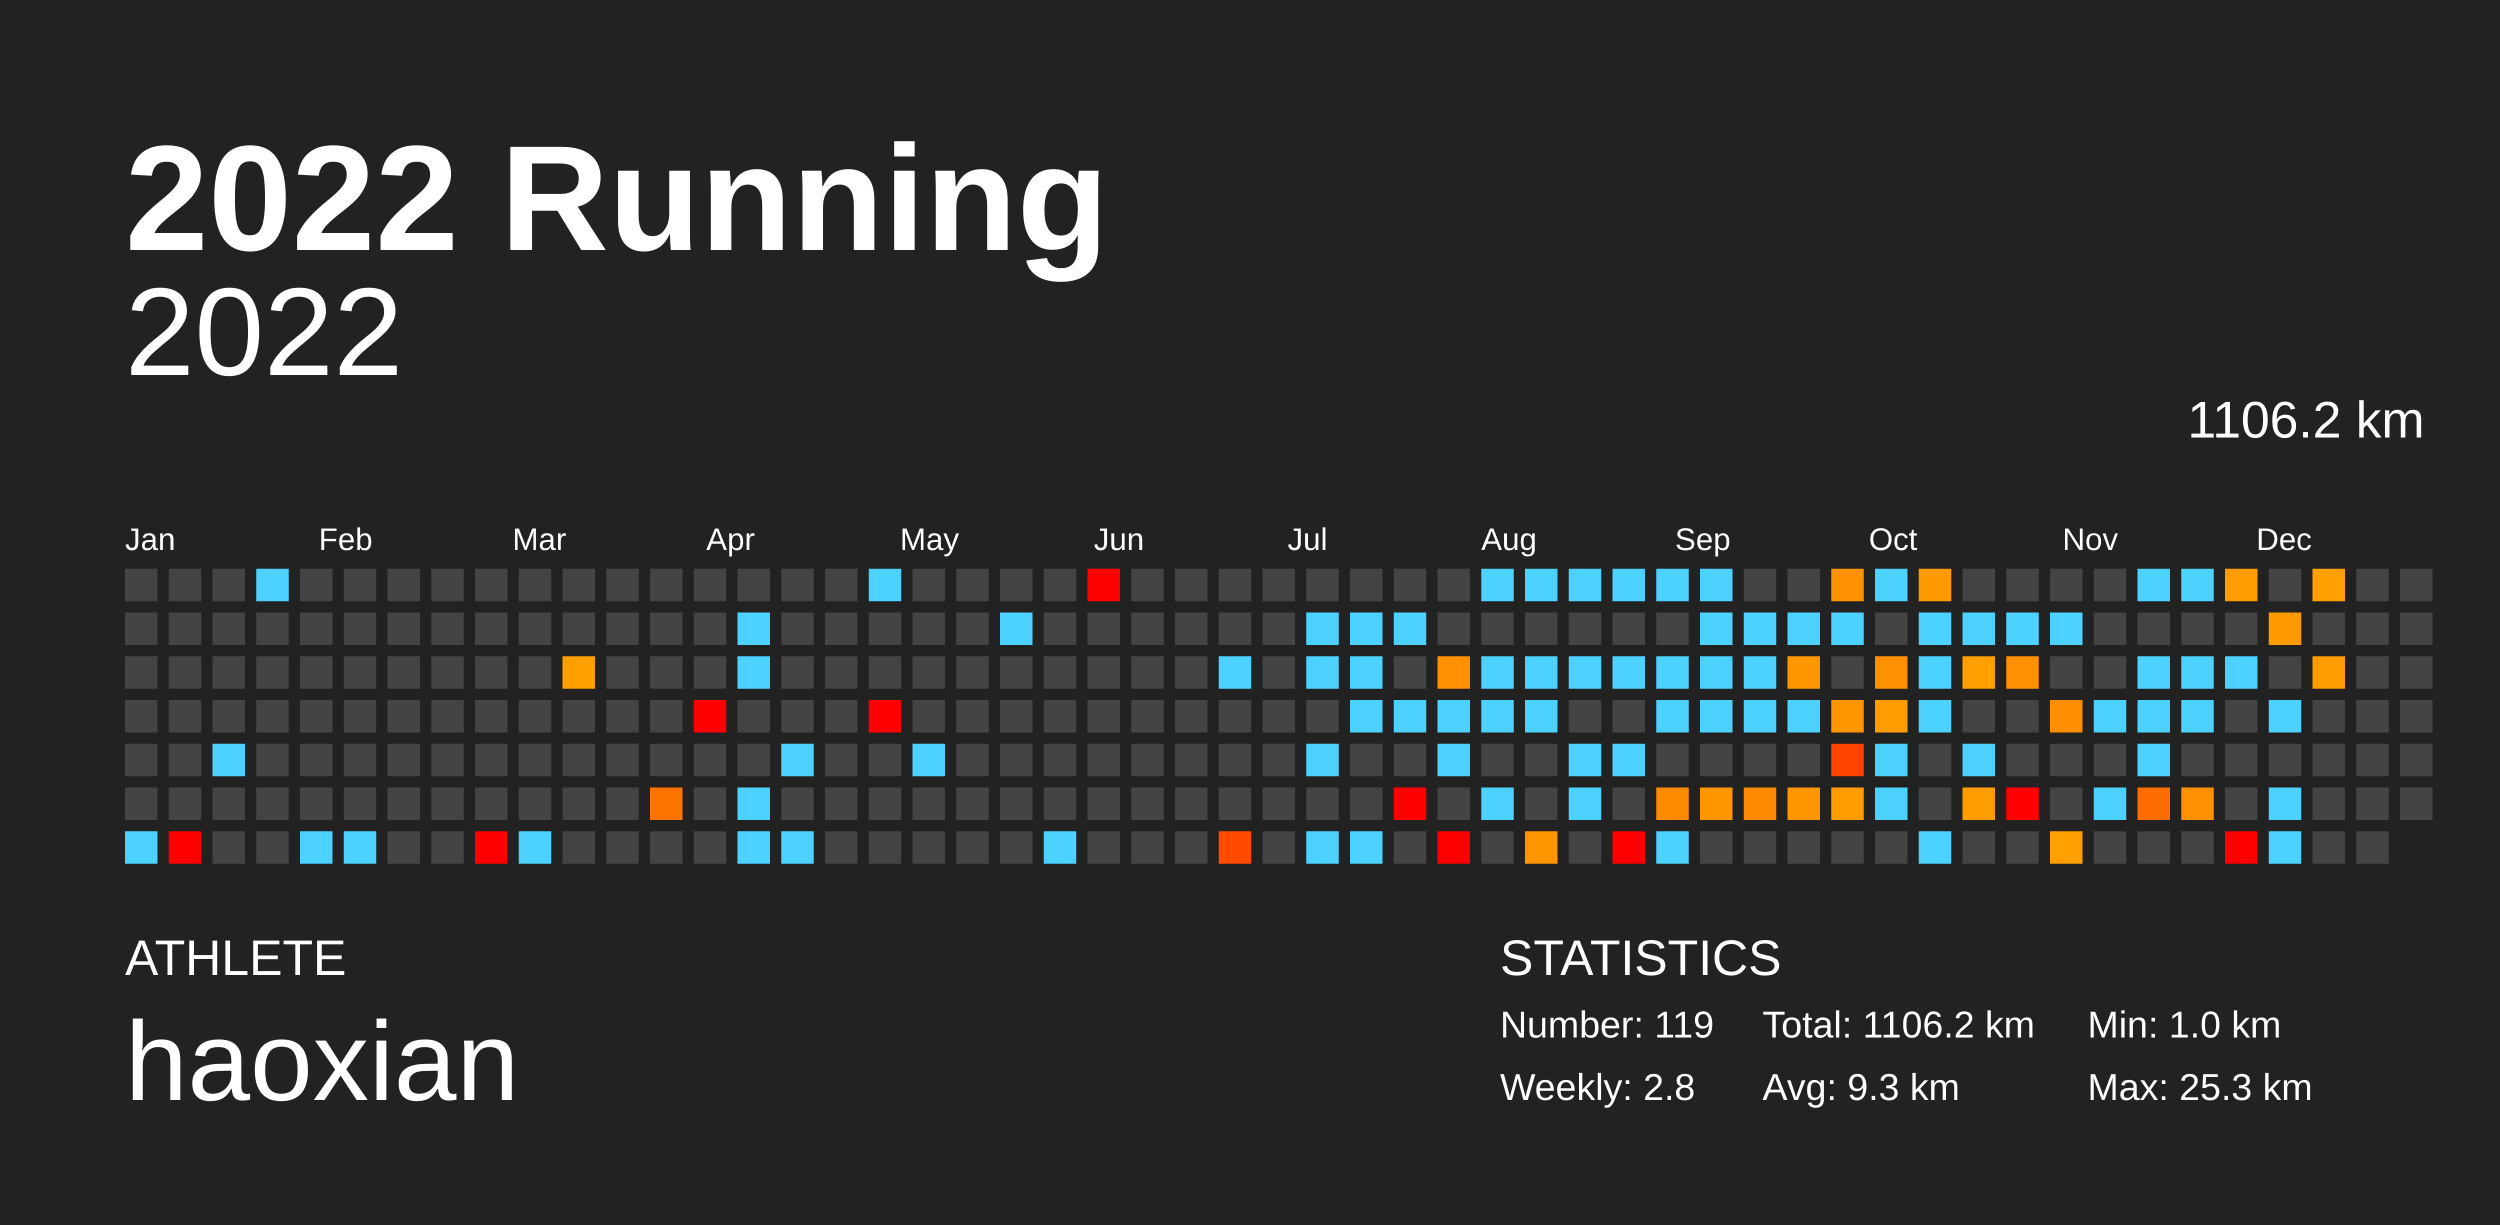
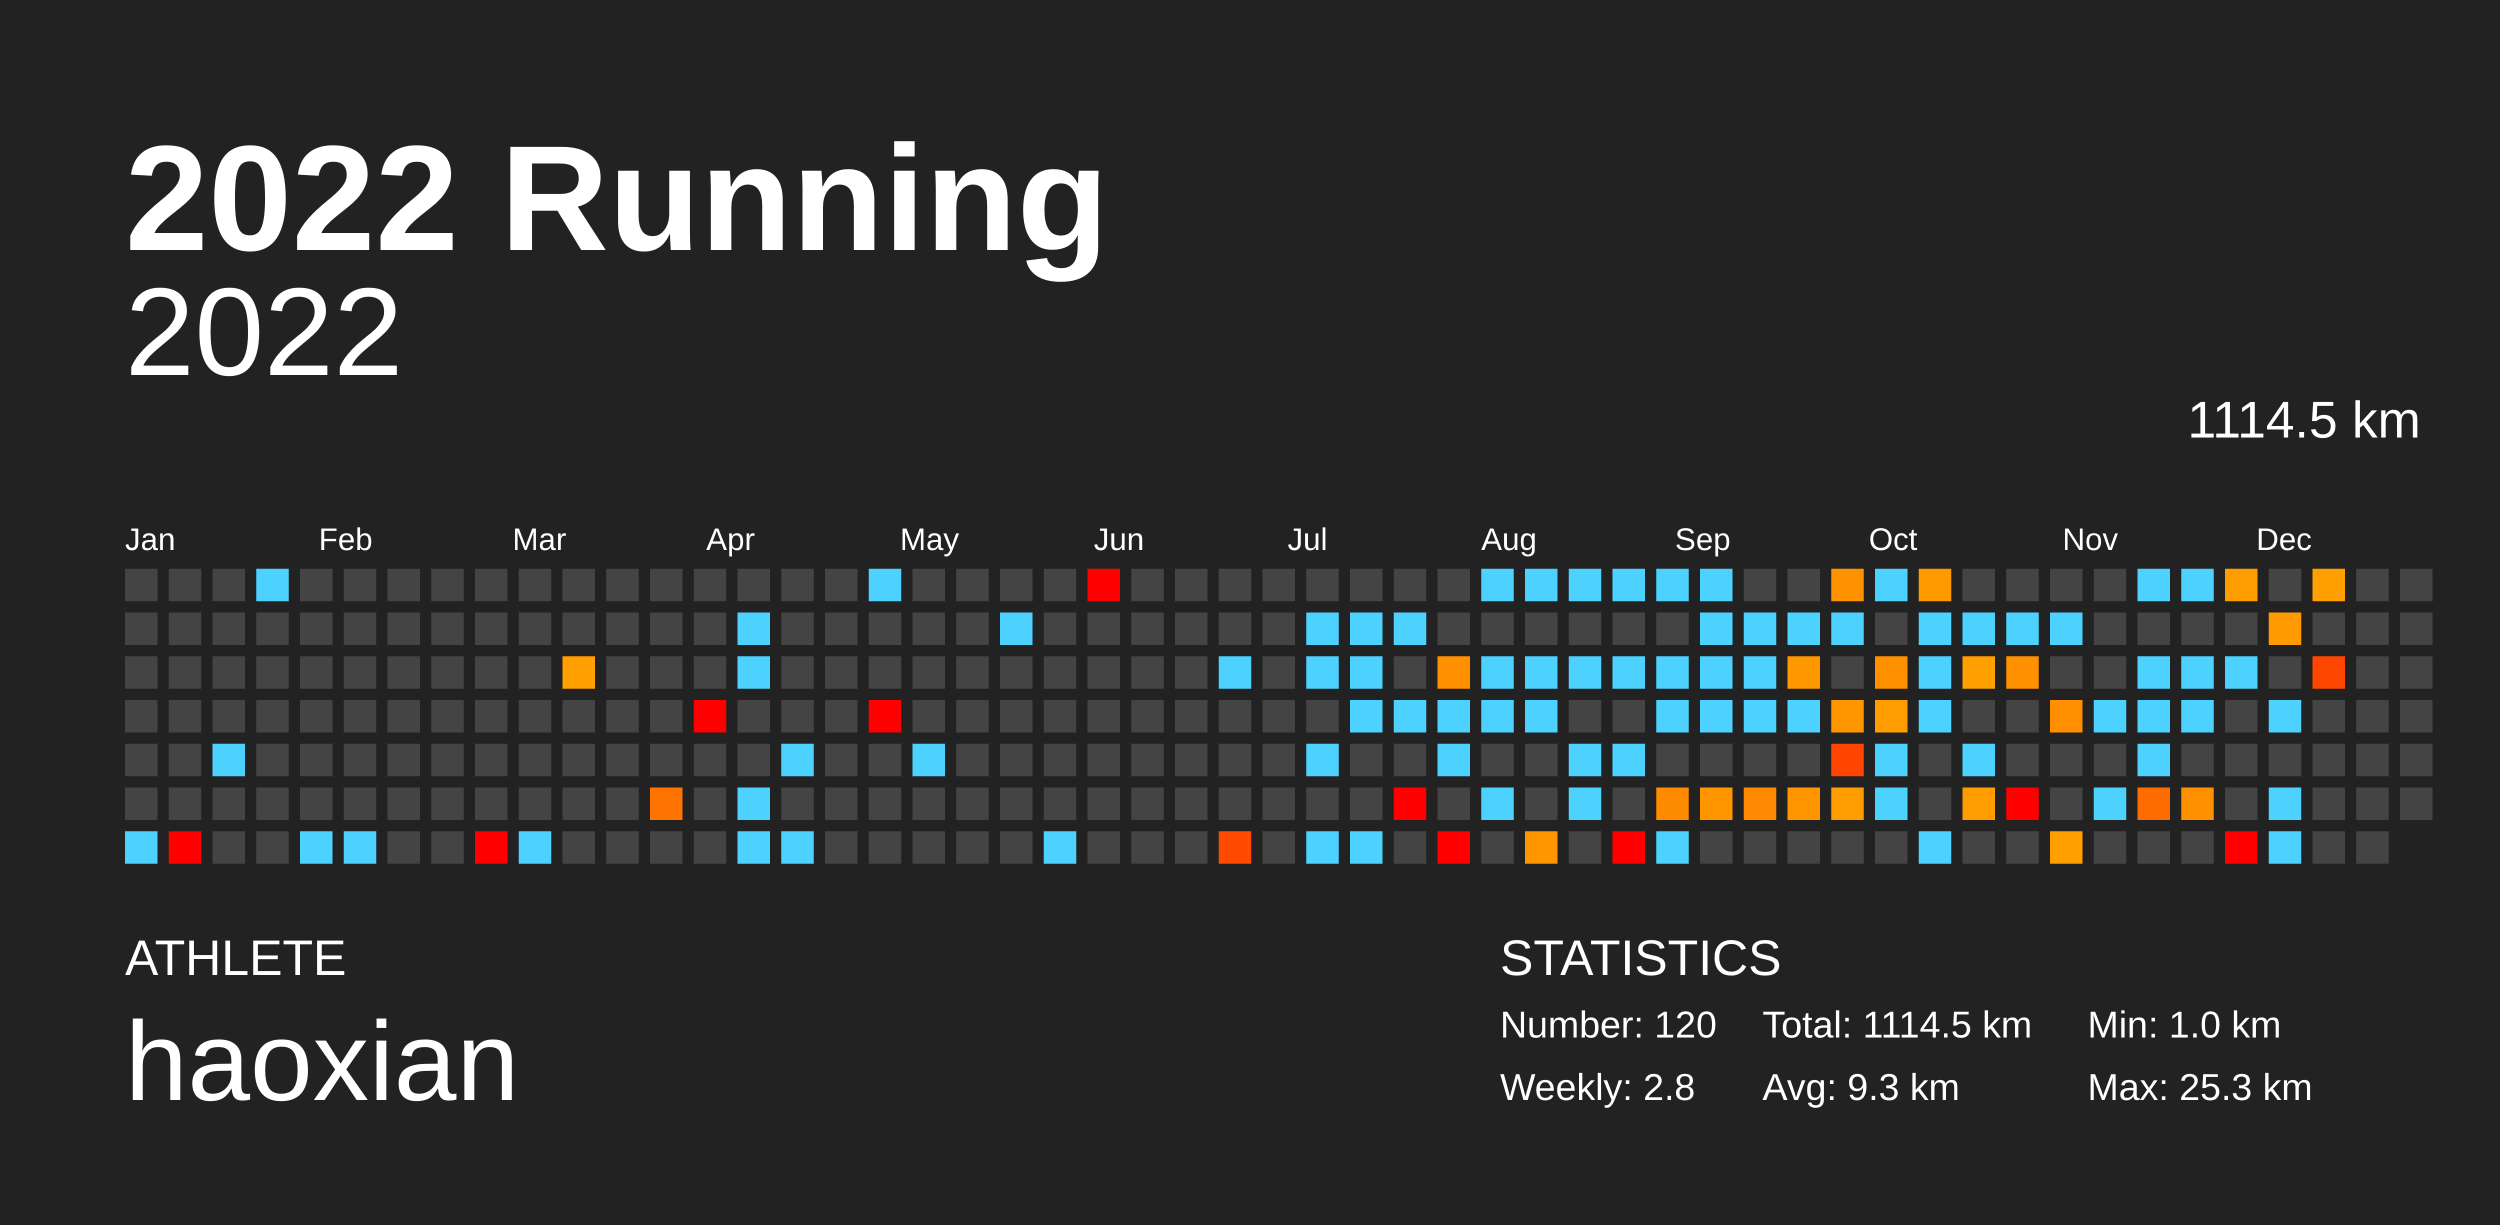
<svg xmlns="http://www.w3.org/2000/svg" baseProfile="full" height="98mm" version="1.1" viewBox="0,0,200,98" width="200mm">
  <defs />
  <rect fill="#222222" height="98" width="200" x="0" y="0" />
  <text fill="#FFFFFF" style="font-size:12px; font-family:Arial; font-weight:bold;" x="10" y="20">2022 Running</text>
  <text fill="#FFFFFF" style="font-size:4px; font-family:Arial" x="10" y="78">ATHLETE</text>
  <text fill="#FFFFFF" style="font-size:9px; font-family:Arial" x="10" y="88">haoxian</text>
  <text fill="#FFFFFF" style="font-size:4px; font-family:Arial" x="120" y="78">STATISTICS</text>
-   <text fill="#FFFFFF" style="font-size:3px; font-family:Arial" x="120" y="83">Number: 119</text>
+   <text fill="#FFFFFF" style="font-size:3px; font-family:Arial" x="120" y="83">Number: 120</text>
  <text fill="#FFFFFF" style="font-size:3px; font-family:Arial" x="120" y="88">Weekly: 2.8</text>
-   <text fill="#FFFFFF" style="font-size:3px; font-family:Arial" x="141" y="83">Total: 1106.2 km</text>
+   <text fill="#FFFFFF" style="font-size:3px; font-family:Arial" x="141" y="83">Total: 1114.5 km</text>
  <text fill="#FFFFFF" style="font-size:3px; font-family:Arial" x="141" y="88">Avg: 9.3 km</text>
  <text fill="#FFFFFF" style="font-size:3px; font-family:Arial" x="167" y="83">Min: 1.0 km</text>
  <text fill="#FFFFFF" style="font-size:3px; font-family:Arial" x="167" y="88">Max: 25.3 km</text>
  <text alignment-baseline="hanging" fill="#FFFFFF" style="font-size:10.0px; font-family:Arial;" x="10" y="30">2022</text>
-   <text alignment-baseline="hanging" fill="#FFFFFF" style="font-size:4.125px; font-family:Arial;" x="175" y="35">1106.2 km</text>
+   <text alignment-baseline="hanging" fill="#FFFFFF" style="font-size:4.125px; font-family:Arial;" x="175" y="35">1114.5 km</text>
  <text fill="#FFFFFF" style="font-size:2.5px; font-family:Arial" x="10.0" y="44">Jan</text>
  <text fill="#FFFFFF" style="font-size:2.5px; font-family:Arial" x="25.5" y="44">Feb</text>
  <text fill="#FFFFFF" style="font-size:2.5px; font-family:Arial" x="41.0" y="44">Mar</text>
  <text fill="#FFFFFF" style="font-size:2.5px; font-family:Arial" x="56.5" y="44">Apr</text>
  <text fill="#FFFFFF" style="font-size:2.5px; font-family:Arial" x="72.0" y="44">May</text>
  <text fill="#FFFFFF" style="font-size:2.5px; font-family:Arial" x="87.5" y="44">Jun</text>
  <text fill="#FFFFFF" style="font-size:2.5px; font-family:Arial" x="103.0" y="44">Jul</text>
  <text fill="#FFFFFF" style="font-size:2.5px; font-family:Arial" x="118.5" y="44">Aug</text>
  <text fill="#FFFFFF" style="font-size:2.5px; font-family:Arial" x="134.0" y="44">Sep</text>
  <text fill="#FFFFFF" style="font-size:2.5px; font-family:Arial" x="149.5" y="44">Oct</text>
  <text fill="#FFFFFF" style="font-size:2.5px; font-family:Arial" x="165.0" y="44">Nov</text>
  <text fill="#FFFFFF" style="font-size:2.5px; font-family:Arial" x="180.5" y="44">Dec</text>
  <rect fill="#444444" height="2.6" width="2.6" x="10.0" y="45.5" />
  <rect fill="#444444" height="2.6" width="2.6" x="10.0" y="49.0" />
  <rect fill="#444444" height="2.6" width="2.6" x="10.0" y="52.5" />
  <rect fill="#444444" height="2.6" width="2.6" x="10.0" y="56.0" />
  <rect fill="#444444" height="2.6" width="2.6" x="10.0" y="59.5" />
  <rect fill="#444444" height="2.6" width="2.6" x="10.0" y="63.0" />
  <rect fill="#4dd2ff" height="2.6" width="2.6" x="10.0" y="66.5" />
  <rect fill="#444444" height="2.6" width="2.6" x="13.5" y="45.5" />
  <rect fill="#444444" height="2.6" width="2.6" x="13.5" y="49.0" />
  <rect fill="#444444" height="2.6" width="2.6" x="13.5" y="52.5" />
  <rect fill="#444444" height="2.6" width="2.6" x="13.5" y="56.0" />
  <rect fill="#444444" height="2.6" width="2.6" x="13.5" y="59.5" />
  <rect fill="#444444" height="2.6" width="2.6" x="13.5" y="63.0" />
  <rect fill="red" height="2.6" width="2.6" x="13.5" y="66.5" />
  <rect fill="#444444" height="2.6" width="2.6" x="17.0" y="45.5" />
  <rect fill="#444444" height="2.6" width="2.6" x="17.0" y="49.0" />
  <rect fill="#444444" height="2.6" width="2.6" x="17.0" y="52.5" />
  <rect fill="#444444" height="2.6" width="2.6" x="17.0" y="56.0" />
  <rect fill="#4dd2ff" height="2.6" width="2.6" x="17.0" y="59.5" />
  <rect fill="#444444" height="2.6" width="2.6" x="17.0" y="63.0" />
  <rect fill="#444444" height="2.6" width="2.6" x="17.0" y="66.5" />
  <rect fill="#4dd2ff" height="2.6" width="2.6" x="20.5" y="45.5" />
  <rect fill="#444444" height="2.6" width="2.6" x="20.5" y="49.0" />
  <rect fill="#444444" height="2.6" width="2.6" x="20.5" y="52.5" />
  <rect fill="#444444" height="2.6" width="2.6" x="20.5" y="56.0" />
  <rect fill="#444444" height="2.6" width="2.6" x="20.5" y="59.5" />
  <rect fill="#444444" height="2.6" width="2.6" x="20.5" y="63.0" />
  <rect fill="#444444" height="2.6" width="2.6" x="20.5" y="66.5" />
  <rect fill="#444444" height="2.6" width="2.6" x="24.0" y="45.5" />
  <rect fill="#444444" height="2.6" width="2.6" x="24.0" y="49.0" />
  <rect fill="#444444" height="2.6" width="2.6" x="24.0" y="52.5" />
  <rect fill="#444444" height="2.6" width="2.6" x="24.0" y="56.0" />
  <rect fill="#444444" height="2.6" width="2.6" x="24.0" y="59.5" />
  <rect fill="#444444" height="2.6" width="2.6" x="24.0" y="63.0" />
  <rect fill="#4dd2ff" height="2.6" width="2.6" x="24.0" y="66.5" />
  <rect fill="#444444" height="2.6" width="2.6" x="27.5" y="45.5" />
  <rect fill="#444444" height="2.6" width="2.6" x="27.5" y="49.0" />
  <rect fill="#444444" height="2.6" width="2.6" x="27.5" y="52.5" />
  <rect fill="#444444" height="2.6" width="2.6" x="27.5" y="56.0" />
  <rect fill="#444444" height="2.6" width="2.6" x="27.5" y="59.5" />
  <rect fill="#444444" height="2.6" width="2.6" x="27.5" y="63.0" />
  <rect fill="#4dd2ff" height="2.6" width="2.6" x="27.5" y="66.5" />
  <rect fill="#444444" height="2.6" width="2.6" x="31.0" y="45.5" />
  <rect fill="#444444" height="2.6" width="2.6" x="31.0" y="49.0" />
  <rect fill="#444444" height="2.6" width="2.6" x="31.0" y="52.5" />
  <rect fill="#444444" height="2.6" width="2.6" x="31.0" y="56.0" />
  <rect fill="#444444" height="2.6" width="2.6" x="31.0" y="59.5" />
  <rect fill="#444444" height="2.6" width="2.6" x="31.0" y="63.0" />
  <rect fill="#444444" height="2.6" width="2.6" x="31.0" y="66.5" />
  <rect fill="#444444" height="2.6" width="2.6" x="34.5" y="45.5" />
  <rect fill="#444444" height="2.6" width="2.6" x="34.5" y="49.0" />
  <rect fill="#444444" height="2.6" width="2.6" x="34.5" y="52.5" />
  <rect fill="#444444" height="2.6" width="2.6" x="34.5" y="56.0" />
  <rect fill="#444444" height="2.6" width="2.6" x="34.5" y="59.5" />
  <rect fill="#444444" height="2.6" width="2.6" x="34.5" y="63.0" />
  <rect fill="#444444" height="2.6" width="2.6" x="34.5" y="66.5" />
  <rect fill="#444444" height="2.6" width="2.6" x="38.0" y="45.5" />
  <rect fill="#444444" height="2.6" width="2.6" x="38.0" y="49.0" />
  <rect fill="#444444" height="2.6" width="2.6" x="38.0" y="52.5" />
  <rect fill="#444444" height="2.6" width="2.6" x="38.0" y="56.0" />
  <rect fill="#444444" height="2.6" width="2.6" x="38.0" y="59.5" />
  <rect fill="#444444" height="2.6" width="2.6" x="38.0" y="63.0" />
  <rect fill="red" height="2.6" width="2.6" x="38.0" y="66.5" />
  <rect fill="#444444" height="2.6" width="2.6" x="41.5" y="45.5" />
  <rect fill="#444444" height="2.6" width="2.6" x="41.5" y="49.0" />
  <rect fill="#444444" height="2.6" width="2.6" x="41.5" y="52.5" />
  <rect fill="#444444" height="2.6" width="2.6" x="41.5" y="56.0" />
  <rect fill="#444444" height="2.6" width="2.6" x="41.5" y="59.5" />
  <rect fill="#444444" height="2.6" width="2.6" x="41.5" y="63.0" />
  <rect fill="#4dd2ff" height="2.6" width="2.6" x="41.5" y="66.5" />
  <rect fill="#444444" height="2.6" width="2.6" x="45.0" y="45.5" />
  <rect fill="#444444" height="2.6" width="2.6" x="45.0" y="49.0" />
  <rect fill="#ff9f00" height="2.6" width="2.6" x="45.0" y="52.5" />
  <rect fill="#444444" height="2.6" width="2.6" x="45.0" y="56.0" />
  <rect fill="#444444" height="2.6" width="2.6" x="45.0" y="59.5" />
  <rect fill="#444444" height="2.6" width="2.6" x="45.0" y="63.0" />
  <rect fill="#444444" height="2.6" width="2.6" x="45.0" y="66.5" />
  <rect fill="#444444" height="2.6" width="2.6" x="48.5" y="45.5" />
  <rect fill="#444444" height="2.6" width="2.6" x="48.5" y="49.0" />
  <rect fill="#444444" height="2.6" width="2.6" x="48.5" y="52.5" />
  <rect fill="#444444" height="2.6" width="2.6" x="48.5" y="56.0" />
  <rect fill="#444444" height="2.6" width="2.6" x="48.5" y="59.5" />
  <rect fill="#444444" height="2.6" width="2.6" x="48.5" y="63.0" />
  <rect fill="#444444" height="2.6" width="2.6" x="48.5" y="66.5" />
  <rect fill="#444444" height="2.6" width="2.6" x="52.0" y="45.5" />
  <rect fill="#444444" height="2.6" width="2.6" x="52.0" y="49.0" />
  <rect fill="#444444" height="2.6" width="2.6" x="52.0" y="52.5" />
  <rect fill="#444444" height="2.6" width="2.6" x="52.0" y="56.0" />
  <rect fill="#444444" height="2.6" width="2.6" x="52.0" y="59.5" />
  <rect fill="#ff7300" height="2.6" width="2.6" x="52.0" y="63.0" />
  <rect fill="#444444" height="2.6" width="2.6" x="52.0" y="66.5" />
  <rect fill="#444444" height="2.6" width="2.6" x="55.5" y="45.5" />
  <rect fill="#444444" height="2.6" width="2.6" x="55.5" y="49.0" />
  <rect fill="#444444" height="2.6" width="2.6" x="55.5" y="52.5" />
  <rect fill="red" height="2.6" width="2.6" x="55.5" y="56.0" />
  <rect fill="#444444" height="2.6" width="2.6" x="55.5" y="59.5" />
  <rect fill="#444444" height="2.6" width="2.6" x="55.5" y="63.0" />
  <rect fill="#444444" height="2.6" width="2.6" x="55.5" y="66.5" />
  <rect fill="#444444" height="2.6" width="2.6" x="59.0" y="45.5" />
  <rect fill="#4dd2ff" height="2.6" width="2.6" x="59.0" y="49.0" />
  <rect fill="#4dd2ff" height="2.6" width="2.6" x="59.0" y="52.5" />
  <rect fill="#444444" height="2.6" width="2.6" x="59.0" y="56.0" />
  <rect fill="#444444" height="2.6" width="2.6" x="59.0" y="59.5" />
  <rect fill="#4dd2ff" height="2.6" width="2.6" x="59.0" y="63.0" />
  <rect fill="#4dd2ff" height="2.6" width="2.6" x="59.0" y="66.5" />
  <rect fill="#444444" height="2.6" width="2.6" x="62.5" y="45.5" />
  <rect fill="#444444" height="2.6" width="2.6" x="62.5" y="49.0" />
  <rect fill="#444444" height="2.6" width="2.6" x="62.5" y="52.5" />
  <rect fill="#444444" height="2.6" width="2.6" x="62.5" y="56.0" />
  <rect fill="#4dd2ff" height="2.6" width="2.6" x="62.5" y="59.5" />
  <rect fill="#444444" height="2.6" width="2.6" x="62.5" y="63.0" />
  <rect fill="#4dd2ff" height="2.6" width="2.6" x="62.5" y="66.5" />
  <rect fill="#444444" height="2.6" width="2.6" x="66.0" y="45.5" />
  <rect fill="#444444" height="2.6" width="2.6" x="66.0" y="49.0" />
  <rect fill="#444444" height="2.6" width="2.6" x="66.0" y="52.5" />
  <rect fill="#444444" height="2.6" width="2.6" x="66.0" y="56.0" />
  <rect fill="#444444" height="2.6" width="2.6" x="66.0" y="59.5" />
  <rect fill="#444444" height="2.6" width="2.6" x="66.0" y="63.0" />
  <rect fill="#444444" height="2.6" width="2.6" x="66.0" y="66.5" />
  <rect fill="#4dd2ff" height="2.6" width="2.6" x="69.5" y="45.5" />
  <rect fill="#444444" height="2.6" width="2.6" x="69.5" y="49.0" />
  <rect fill="#444444" height="2.6" width="2.6" x="69.5" y="52.5" />
  <rect fill="red" height="2.6" width="2.6" x="69.5" y="56.0" />
  <rect fill="#444444" height="2.6" width="2.6" x="69.5" y="59.5" />
  <rect fill="#444444" height="2.6" width="2.6" x="69.5" y="63.0" />
  <rect fill="#444444" height="2.6" width="2.6" x="69.5" y="66.5" />
  <rect fill="#444444" height="2.6" width="2.6" x="73.0" y="45.5" />
  <rect fill="#444444" height="2.6" width="2.6" x="73.0" y="49.0" />
  <rect fill="#444444" height="2.6" width="2.6" x="73.0" y="52.5" />
  <rect fill="#444444" height="2.6" width="2.6" x="73.0" y="56.0" />
  <rect fill="#4dd2ff" height="2.6" width="2.6" x="73.0" y="59.5" />
  <rect fill="#444444" height="2.6" width="2.6" x="73.0" y="63.0" />
  <rect fill="#444444" height="2.6" width="2.6" x="73.0" y="66.5" />
  <rect fill="#444444" height="2.6" width="2.6" x="76.5" y="45.5" />
  <rect fill="#444444" height="2.6" width="2.6" x="76.5" y="49.0" />
  <rect fill="#444444" height="2.6" width="2.6" x="76.5" y="52.5" />
  <rect fill="#444444" height="2.6" width="2.6" x="76.5" y="56.0" />
  <rect fill="#444444" height="2.6" width="2.6" x="76.5" y="59.5" />
  <rect fill="#444444" height="2.6" width="2.6" x="76.5" y="63.0" />
  <rect fill="#444444" height="2.6" width="2.6" x="76.5" y="66.5" />
  <rect fill="#444444" height="2.6" width="2.6" x="80.0" y="45.5" />
  <rect fill="#4dd2ff" height="2.6" width="2.6" x="80.0" y="49.0" />
  <rect fill="#444444" height="2.6" width="2.6" x="80.0" y="52.5" />
  <rect fill="#444444" height="2.6" width="2.6" x="80.0" y="56.0" />
  <rect fill="#444444" height="2.6" width="2.6" x="80.0" y="59.5" />
  <rect fill="#444444" height="2.6" width="2.6" x="80.0" y="63.0" />
  <rect fill="#444444" height="2.6" width="2.6" x="80.0" y="66.5" />
  <rect fill="#444444" height="2.6" width="2.6" x="83.5" y="45.5" />
  <rect fill="#444444" height="2.6" width="2.6" x="83.5" y="49.0" />
  <rect fill="#444444" height="2.6" width="2.6" x="83.5" y="52.5" />
  <rect fill="#444444" height="2.6" width="2.6" x="83.5" y="56.0" />
  <rect fill="#444444" height="2.6" width="2.6" x="83.5" y="59.5" />
  <rect fill="#444444" height="2.6" width="2.6" x="83.5" y="63.0" />
  <rect fill="#4dd2ff" height="2.6" width="2.6" x="83.5" y="66.5" />
  <rect fill="red" height="2.6" width="2.6" x="87.0" y="45.5" />
  <rect fill="#444444" height="2.6" width="2.6" x="87.0" y="49.0" />
  <rect fill="#444444" height="2.6" width="2.6" x="87.0" y="52.5" />
  <rect fill="#444444" height="2.6" width="2.6" x="87.0" y="56.0" />
  <rect fill="#444444" height="2.6" width="2.6" x="87.0" y="59.5" />
  <rect fill="#444444" height="2.6" width="2.6" x="87.0" y="63.0" />
  <rect fill="#444444" height="2.6" width="2.6" x="87.0" y="66.5" />
  <rect fill="#444444" height="2.6" width="2.6" x="90.5" y="45.5" />
  <rect fill="#444444" height="2.6" width="2.6" x="90.5" y="49.0" />
  <rect fill="#444444" height="2.6" width="2.6" x="90.5" y="52.5" />
  <rect fill="#444444" height="2.6" width="2.6" x="90.5" y="56.0" />
  <rect fill="#444444" height="2.6" width="2.6" x="90.5" y="59.5" />
  <rect fill="#444444" height="2.6" width="2.6" x="90.5" y="63.0" />
  <rect fill="#444444" height="2.6" width="2.6" x="90.5" y="66.5" />
  <rect fill="#444444" height="2.6" width="2.6" x="94.0" y="45.5" />
  <rect fill="#444444" height="2.6" width="2.6" x="94.0" y="49.0" />
  <rect fill="#444444" height="2.6" width="2.6" x="94.0" y="52.5" />
  <rect fill="#444444" height="2.6" width="2.6" x="94.0" y="56.0" />
  <rect fill="#444444" height="2.6" width="2.6" x="94.0" y="59.5" />
  <rect fill="#444444" height="2.6" width="2.6" x="94.0" y="63.0" />
  <rect fill="#444444" height="2.6" width="2.6" x="94.0" y="66.5" />
  <rect fill="#444444" height="2.6" width="2.6" x="97.5" y="45.5" />
  <rect fill="#444444" height="2.6" width="2.6" x="97.5" y="49.0" />
  <rect fill="#4dd2ff" height="2.6" width="2.6" x="97.5" y="52.5" />
  <rect fill="#444444" height="2.6" width="2.6" x="97.5" y="56.0" />
  <rect fill="#444444" height="2.6" width="2.6" x="97.5" y="59.5" />
  <rect fill="#444444" height="2.6" width="2.6" x="97.5" y="63.0" />
  <rect fill="#ff4a00" height="2.6" width="2.6" x="97.5" y="66.5" />
  <rect fill="#444444" height="2.6" width="2.6" x="101.0" y="45.5" />
  <rect fill="#444444" height="2.6" width="2.6" x="101.0" y="49.0" />
  <rect fill="#444444" height="2.6" width="2.6" x="101.0" y="52.5" />
  <rect fill="#444444" height="2.6" width="2.6" x="101.0" y="56.0" />
  <rect fill="#444444" height="2.6" width="2.6" x="101.0" y="59.5" />
  <rect fill="#444444" height="2.6" width="2.6" x="101.0" y="63.0" />
  <rect fill="#444444" height="2.6" width="2.6" x="101.0" y="66.5" />
  <rect fill="#444444" height="2.6" width="2.6" x="104.5" y="45.5" />
  <rect fill="#4dd2ff" height="2.6" width="2.6" x="104.5" y="49.0" />
  <rect fill="#4dd2ff" height="2.6" width="2.6" x="104.5" y="52.5" />
  <rect fill="#444444" height="2.6" width="2.6" x="104.5" y="56.0" />
  <rect fill="#4dd2ff" height="2.6" width="2.6" x="104.5" y="59.5" />
  <rect fill="#444444" height="2.6" width="2.6" x="104.5" y="63.0" />
  <rect fill="#4dd2ff" height="2.6" width="2.6" x="104.5" y="66.5" />
  <rect fill="#444444" height="2.6" width="2.6" x="108.0" y="45.5" />
  <rect fill="#4dd2ff" height="2.6" width="2.6" x="108.0" y="49.0" />
  <rect fill="#4dd2ff" height="2.6" width="2.6" x="108.0" y="52.5" />
  <rect fill="#4dd2ff" height="2.6" width="2.6" x="108.0" y="56.0" />
  <rect fill="#444444" height="2.6" width="2.6" x="108.0" y="59.5" />
  <rect fill="#444444" height="2.6" width="2.6" x="108.0" y="63.0" />
  <rect fill="#4dd2ff" height="2.6" width="2.6" x="108.0" y="66.5" />
  <rect fill="#444444" height="2.6" width="2.6" x="111.5" y="45.5" />
  <rect fill="#4dd2ff" height="2.6" width="2.6" x="111.5" y="49.0" />
  <rect fill="#444444" height="2.6" width="2.6" x="111.5" y="52.5" />
  <rect fill="#4dd2ff" height="2.6" width="2.6" x="111.5" y="56.0" />
  <rect fill="#444444" height="2.6" width="2.6" x="111.5" y="59.5" />
  <rect fill="red" height="2.6" width="2.6" x="111.5" y="63.0" />
  <rect fill="#444444" height="2.6" width="2.6" x="111.5" y="66.5" />
  <rect fill="#444444" height="2.6" width="2.6" x="115.0" y="45.5" />
  <rect fill="#444444" height="2.6" width="2.6" x="115.0" y="49.0" />
  <rect fill="#ff9000" height="2.6" width="2.6" x="115.0" y="52.5" />
  <rect fill="#4dd2ff" height="2.6" width="2.6" x="115.0" y="56.0" />
  <rect fill="#4dd2ff" height="2.6" width="2.6" x="115.0" y="59.5" />
  <rect fill="#444444" height="2.6" width="2.6" x="115.0" y="63.0" />
  <rect fill="red" height="2.6" width="2.6" x="115.0" y="66.5" />
  <rect fill="#4dd2ff" height="2.6" width="2.6" x="118.5" y="45.5" />
  <rect fill="#444444" height="2.6" width="2.6" x="118.5" y="49.0" />
  <rect fill="#4dd2ff" height="2.6" width="2.6" x="118.5" y="52.5" />
  <rect fill="#4dd2ff" height="2.6" width="2.6" x="118.5" y="56.0" />
  <rect fill="#444444" height="2.6" width="2.6" x="118.5" y="59.5" />
  <rect fill="#4dd2ff" height="2.6" width="2.6" x="118.5" y="63.0" />
  <rect fill="#444444" height="2.6" width="2.6" x="118.5" y="66.5" />
  <rect fill="#4dd2ff" height="2.6" width="2.6" x="122.0" y="45.5" />
  <rect fill="#444444" height="2.6" width="2.6" x="122.0" y="49.0" />
  <rect fill="#4dd2ff" height="2.6" width="2.6" x="122.0" y="52.5" />
  <rect fill="#4dd2ff" height="2.6" width="2.6" x="122.0" y="56.0" />
  <rect fill="#444444" height="2.6" width="2.6" x="122.0" y="59.5" />
  <rect fill="#444444" height="2.6" width="2.6" x="122.0" y="63.0" />
  <rect fill="#ff9500" height="2.6" width="2.6" x="122.0" y="66.5" />
  <rect fill="#4dd2ff" height="2.6" width="2.6" x="125.5" y="45.5" />
  <rect fill="#444444" height="2.6" width="2.6" x="125.5" y="49.0" />
  <rect fill="#4dd2ff" height="2.6" width="2.6" x="125.5" y="52.5" />
  <rect fill="#444444" height="2.6" width="2.6" x="125.5" y="56.0" />
  <rect fill="#4dd2ff" height="2.6" width="2.6" x="125.5" y="59.5" />
  <rect fill="#4dd2ff" height="2.6" width="2.6" x="125.5" y="63.0" />
  <rect fill="#444444" height="2.6" width="2.6" x="125.5" y="66.5" />
  <rect fill="#4dd2ff" height="2.6" width="2.6" x="129.0" y="45.5" />
  <rect fill="#444444" height="2.6" width="2.6" x="129.0" y="49.0" />
  <rect fill="#4dd2ff" height="2.6" width="2.6" x="129.0" y="52.5" />
  <rect fill="#444444" height="2.6" width="2.6" x="129.0" y="56.0" />
  <rect fill="#4dd2ff" height="2.6" width="2.6" x="129.0" y="59.5" />
  <rect fill="#444444" height="2.6" width="2.6" x="129.0" y="63.0" />
  <rect fill="red" height="2.6" width="2.6" x="129.0" y="66.5" />
  <rect fill="#4dd2ff" height="2.6" width="2.6" x="132.5" y="45.5" />
  <rect fill="#444444" height="2.6" width="2.6" x="132.5" y="49.0" />
  <rect fill="#4dd2ff" height="2.6" width="2.6" x="132.5" y="52.5" />
  <rect fill="#4dd2ff" height="2.6" width="2.6" x="132.5" y="56.0" />
  <rect fill="#444444" height="2.6" width="2.6" x="132.5" y="59.5" />
  <rect fill="#ff8c00" height="2.6" width="2.6" x="132.5" y="63.0" />
  <rect fill="#4dd2ff" height="2.6" width="2.6" x="132.5" y="66.5" />
  <rect fill="#4dd2ff" height="2.6" width="2.6" x="136.0" y="45.5" />
  <rect fill="#4dd2ff" height="2.6" width="2.6" x="136.0" y="49.0" />
  <rect fill="#4dd2ff" height="2.6" width="2.6" x="136.0" y="52.5" />
  <rect fill="#4dd2ff" height="2.6" width="2.6" x="136.0" y="56.0" />
  <rect fill="#444444" height="2.6" width="2.6" x="136.0" y="59.5" />
  <rect fill="#ff9600" height="2.6" width="2.6" x="136.0" y="63.0" />
  <rect fill="#444444" height="2.6" width="2.6" x="136.0" y="66.5" />
  <rect fill="#444444" height="2.6" width="2.6" x="139.5" y="45.5" />
  <rect fill="#4dd2ff" height="2.6" width="2.6" x="139.5" y="49.0" />
  <rect fill="#4dd2ff" height="2.6" width="2.6" x="139.5" y="52.5" />
  <rect fill="#4dd2ff" height="2.6" width="2.6" x="139.5" y="56.0" />
  <rect fill="#444444" height="2.6" width="2.6" x="139.5" y="59.5" />
  <rect fill="#ff8900" height="2.6" width="2.6" x="139.5" y="63.0" />
  <rect fill="#444444" height="2.6" width="2.6" x="139.5" y="66.5" />
  <rect fill="#444444" height="2.6" width="2.6" x="143.0" y="45.5" />
  <rect fill="#4dd2ff" height="2.6" width="2.6" x="143.0" y="49.0" />
  <rect fill="#ff9800" height="2.6" width="2.6" x="143.0" y="52.5" />
  <rect fill="#4dd2ff" height="2.6" width="2.6" x="143.0" y="56.0" />
  <rect fill="#444444" height="2.6" width="2.6" x="143.0" y="59.5" />
  <rect fill="#ff9500" height="2.6" width="2.6" x="143.0" y="63.0" />
  <rect fill="#444444" height="2.6" width="2.6" x="143.0" y="66.5" />
  <rect fill="#ff9200" height="2.6" width="2.6" x="146.5" y="45.5" />
  <rect fill="#4dd2ff" height="2.6" width="2.6" x="146.5" y="49.0" />
  <rect fill="#444444" height="2.6" width="2.6" x="146.5" y="52.5" />
  <rect fill="#ff9600" height="2.6" width="2.6" x="146.5" y="56.0" />
  <rect fill="#ff4500" height="2.6" width="2.6" x="146.5" y="59.5" />
  <rect fill="#ff9d00" height="2.6" width="2.6" x="146.5" y="63.0" />
  <rect fill="#444444" height="2.6" width="2.6" x="146.5" y="66.5" />
  <rect fill="#4dd2ff" height="2.6" width="2.6" x="150.0" y="45.5" />
  <rect fill="#444444" height="2.6" width="2.6" x="150.0" y="49.0" />
  <rect fill="#ff9100" height="2.6" width="2.6" x="150.0" y="52.5" />
  <rect fill="#ff9d00" height="2.6" width="2.6" x="150.0" y="56.0" />
  <rect fill="#4dd2ff" height="2.6" width="2.6" x="150.0" y="59.5" />
  <rect fill="#4dd2ff" height="2.6" width="2.6" x="150.0" y="63.0" />
  <rect fill="#444444" height="2.6" width="2.6" x="150.0" y="66.5" />
  <rect fill="#ff9a00" height="2.6" width="2.6" x="153.5" y="45.5" />
  <rect fill="#4dd2ff" height="2.6" width="2.6" x="153.5" y="49.0" />
  <rect fill="#4dd2ff" height="2.6" width="2.6" x="153.5" y="52.5" />
  <rect fill="#4dd2ff" height="2.6" width="2.6" x="153.5" y="56.0" />
  <rect fill="#444444" height="2.6" width="2.6" x="153.5" y="59.5" />
  <rect fill="#444444" height="2.6" width="2.6" x="153.5" y="63.0" />
  <rect fill="#4dd2ff" height="2.6" width="2.6" x="153.5" y="66.5" />
  <rect fill="#444444" height="2.6" width="2.6" x="157.0" y="45.5" />
  <rect fill="#4dd2ff" height="2.6" width="2.6" x="157.0" y="49.0" />
  <rect fill="#ff9f00" height="2.6" width="2.6" x="157.0" y="52.5" />
  <rect fill="#444444" height="2.6" width="2.6" x="157.0" y="56.0" />
  <rect fill="#4dd2ff" height="2.6" width="2.6" x="157.0" y="59.5" />
  <rect fill="#ff9d00" height="2.6" width="2.6" x="157.0" y="63.0" />
  <rect fill="#444444" height="2.6" width="2.6" x="157.0" y="66.5" />
  <rect fill="#444444" height="2.6" width="2.6" x="160.5" y="45.5" />
  <rect fill="#4dd2ff" height="2.6" width="2.6" x="160.5" y="49.0" />
  <rect fill="#ff9000" height="2.6" width="2.6" x="160.5" y="52.5" />
  <rect fill="#444444" height="2.6" width="2.6" x="160.5" y="56.0" />
  <rect fill="#444444" height="2.6" width="2.6" x="160.5" y="59.5" />
  <rect fill="red" height="2.6" width="2.6" x="160.5" y="63.0" />
  <rect fill="#444444" height="2.6" width="2.6" x="160.5" y="66.5" />
  <rect fill="#444444" height="2.6" width="2.6" x="164.0" y="45.5" />
  <rect fill="#4dd2ff" height="2.6" width="2.6" x="164.0" y="49.0" />
  <rect fill="#444444" height="2.6" width="2.6" x="164.0" y="52.5" />
  <rect fill="#ff8e00" height="2.6" width="2.6" x="164.0" y="56.0" />
  <rect fill="#444444" height="2.6" width="2.6" x="164.0" y="59.5" />
  <rect fill="#444444" height="2.6" width="2.6" x="164.0" y="63.0" />
  <rect fill="#ffa000" height="2.6" width="2.6" x="164.0" y="66.5" />
  <rect fill="#444444" height="2.6" width="2.6" x="167.5" y="45.5" />
  <rect fill="#444444" height="2.6" width="2.6" x="167.5" y="49.0" />
  <rect fill="#444444" height="2.6" width="2.6" x="167.5" y="52.5" />
  <rect fill="#4dd2ff" height="2.6" width="2.6" x="167.5" y="56.0" />
  <rect fill="#444444" height="2.6" width="2.6" x="167.5" y="59.5" />
  <rect fill="#4dd2ff" height="2.6" width="2.6" x="167.5" y="63.0" />
  <rect fill="#444444" height="2.6" width="2.6" x="167.5" y="66.5" />
  <rect fill="#4dd2ff" height="2.6" width="2.6" x="171.0" y="45.5" />
  <rect fill="#444444" height="2.6" width="2.6" x="171.0" y="49.0" />
  <rect fill="#4dd2ff" height="2.6" width="2.6" x="171.0" y="52.5" />
  <rect fill="#4dd2ff" height="2.6" width="2.6" x="171.0" y="56.0" />
  <rect fill="#4dd2ff" height="2.6" width="2.6" x="171.0" y="59.5" />
  <rect fill="#ff6d00" height="2.6" width="2.6" x="171.0" y="63.0" />
  <rect fill="#444444" height="2.6" width="2.6" x="171.0" y="66.5" />
  <rect fill="#4dd2ff" height="2.6" width="2.6" x="174.5" y="45.5" />
  <rect fill="#444444" height="2.6" width="2.6" x="174.5" y="49.0" />
  <rect fill="#4dd2ff" height="2.6" width="2.6" x="174.5" y="52.5" />
  <rect fill="#4dd2ff" height="2.6" width="2.6" x="174.5" y="56.0" />
  <rect fill="#444444" height="2.6" width="2.6" x="174.5" y="59.5" />
  <rect fill="#ff9100" height="2.6" width="2.6" x="174.5" y="63.0" />
  <rect fill="#444444" height="2.6" width="2.6" x="174.5" y="66.5" />
  <rect fill="#ff9d00" height="2.6" width="2.6" x="178.0" y="45.5" />
  <rect fill="#444444" height="2.6" width="2.6" x="178.0" y="49.0" />
  <rect fill="#4dd2ff" height="2.6" width="2.6" x="178.0" y="52.5" />
  <rect fill="#444444" height="2.6" width="2.6" x="178.0" y="56.0" />
  <rect fill="#444444" height="2.6" width="2.6" x="178.0" y="59.5" />
  <rect fill="#444444" height="2.6" width="2.6" x="178.0" y="63.0" />
  <rect fill="red" height="2.6" width="2.6" x="178.0" y="66.5" />
  <rect fill="#444444" height="2.6" width="2.6" x="181.5" y="45.5" />
  <rect fill="#ff9b00" height="2.6" width="2.6" x="181.5" y="49.0" />
  <rect fill="#444444" height="2.6" width="2.6" x="181.5" y="52.5" />
  <rect fill="#4dd2ff" height="2.6" width="2.6" x="181.5" y="56.0" />
  <rect fill="#444444" height="2.6" width="2.6" x="181.5" y="59.5" />
  <rect fill="#4dd2ff" height="2.6" width="2.6" x="181.5" y="63.0" />
  <rect fill="#4dd2ff" height="2.6" width="2.6" x="181.5" y="66.5" />
  <rect fill="#ff9f00" height="2.6" width="2.6" x="185.0" y="45.5" />
  <rect fill="#444444" height="2.6" width="2.6" x="185.0" y="49.0" />
-   <rect fill="#ff9c00" height="2.6" width="2.6" x="185.0" y="52.5" />
+   <rect fill="#ff4600" height="2.6" width="2.6" x="185.0" y="52.5" />
  <rect fill="#444444" height="2.6" width="2.6" x="185.0" y="56.0" />
  <rect fill="#444444" height="2.6" width="2.6" x="185.0" y="59.5" />
  <rect fill="#444444" height="2.6" width="2.6" x="185.0" y="63.0" />
  <rect fill="#444444" height="2.6" width="2.6" x="185.0" y="66.5" />
  <rect fill="#444444" height="2.6" width="2.6" x="188.5" y="45.5" />
  <rect fill="#444444" height="2.6" width="2.6" x="188.5" y="49.0" />
  <rect fill="#444444" height="2.6" width="2.6" x="188.5" y="52.5" />
  <rect fill="#444444" height="2.6" width="2.6" x="188.5" y="56.0" />
  <rect fill="#444444" height="2.6" width="2.6" x="188.5" y="59.5" />
  <rect fill="#444444" height="2.6" width="2.6" x="188.5" y="63.0" />
  <rect fill="#444444" height="2.6" width="2.6" x="188.5" y="66.5" />
  <rect fill="#444444" height="2.6" width="2.6" x="192.0" y="45.5" />
  <rect fill="#444444" height="2.6" width="2.6" x="192.0" y="49.0" />
  <rect fill="#444444" height="2.6" width="2.6" x="192.0" y="52.5" />
  <rect fill="#444444" height="2.6" width="2.6" x="192.0" y="56.0" />
  <rect fill="#444444" height="2.6" width="2.6" x="192.0" y="59.5" />
  <rect fill="#444444" height="2.6" width="2.6" x="192.0" y="63.0" />
</svg>
